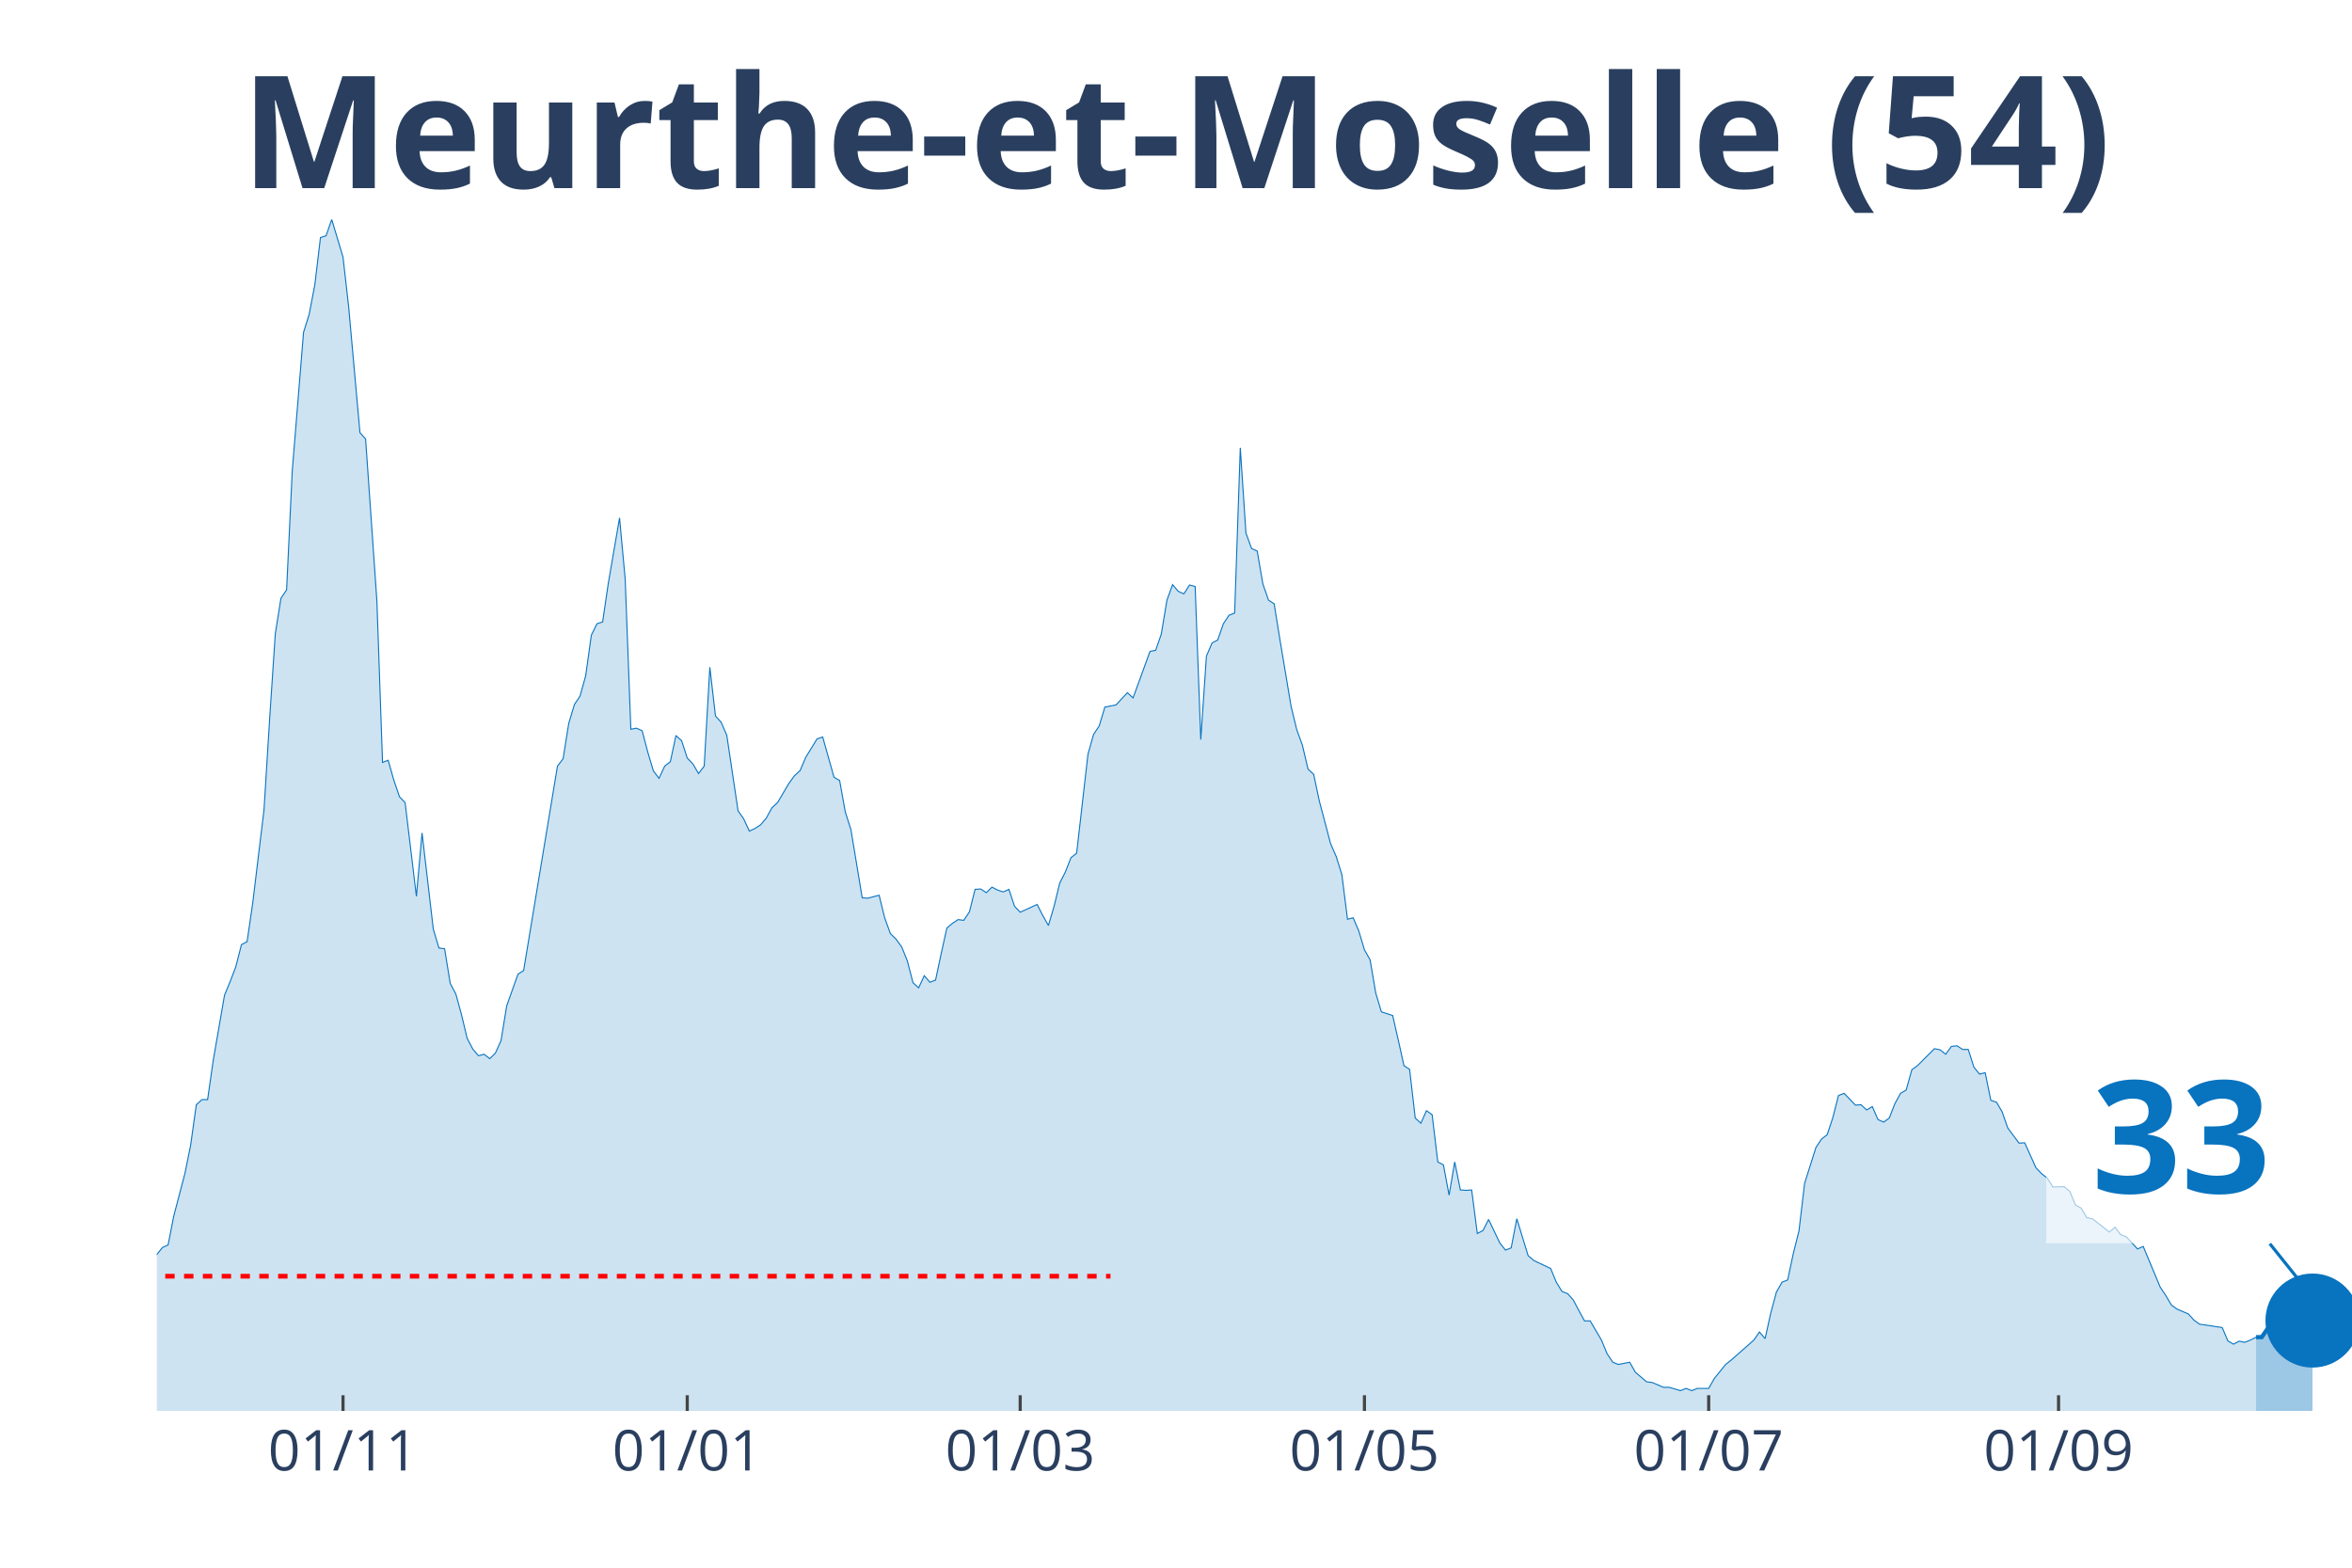
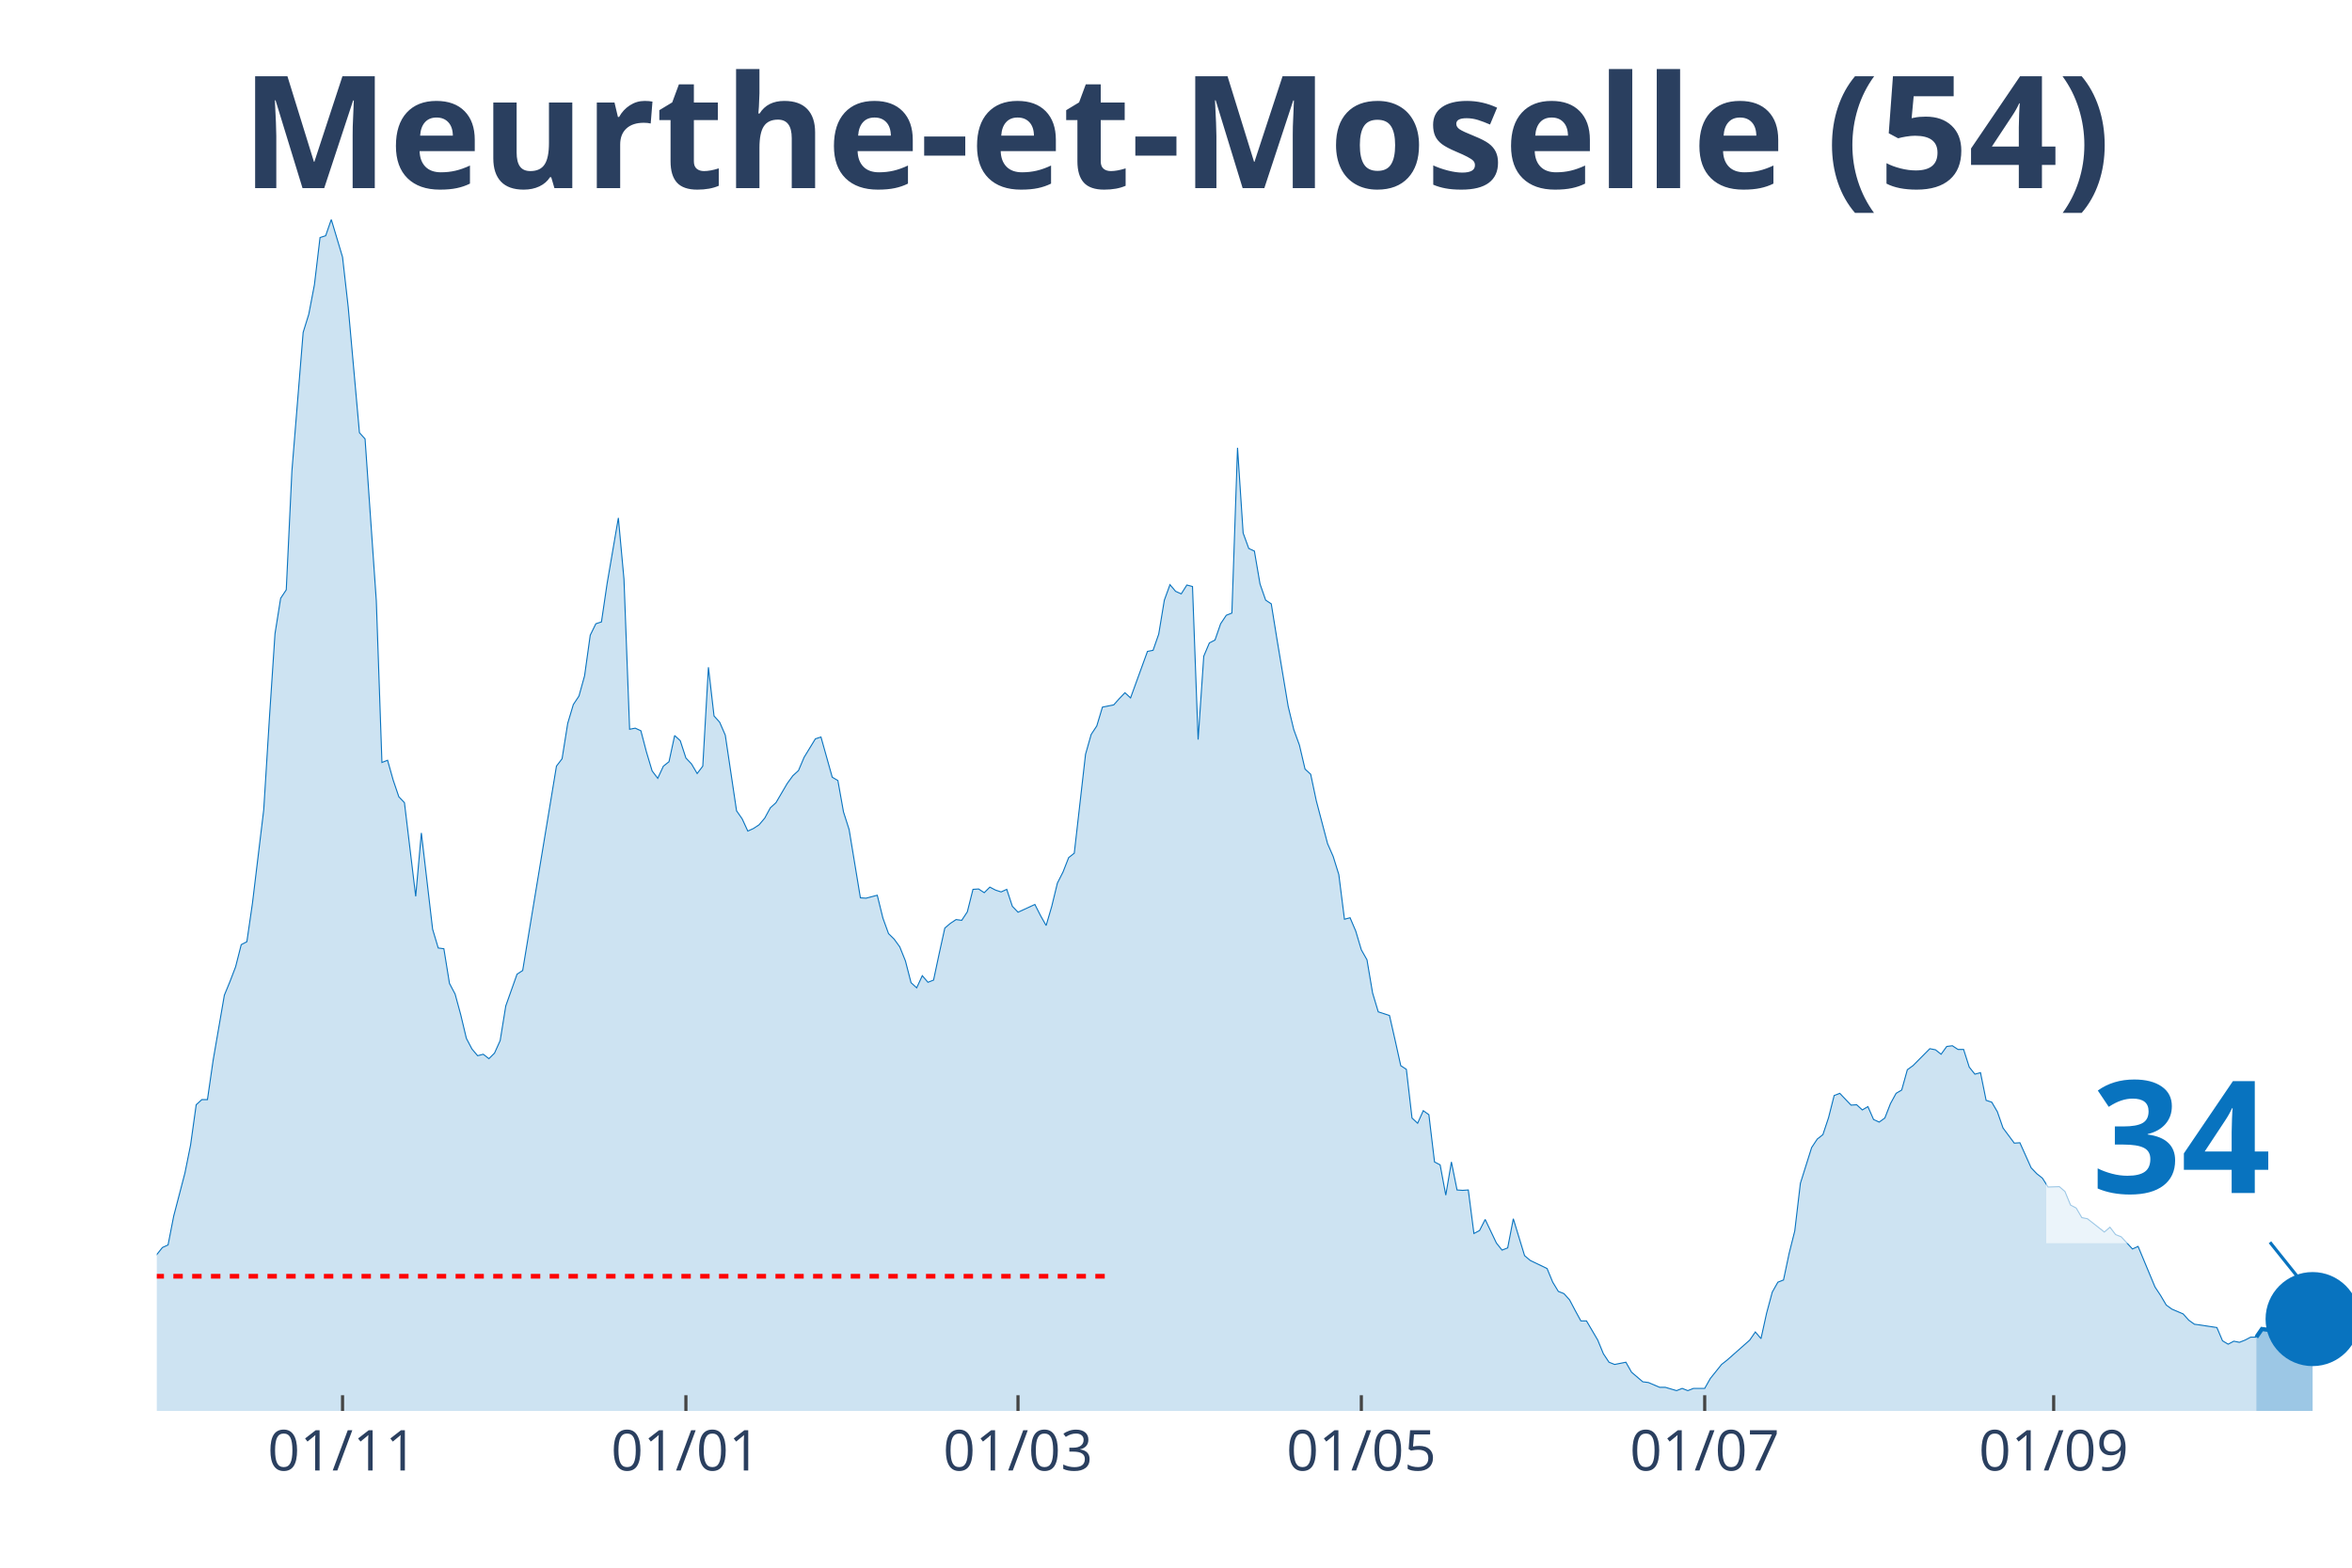
<svg xmlns="http://www.w3.org/2000/svg" class="main-svg" width="1125" height="750" style="" viewBox="0 0 750 500">
  <rect x="0" y="0" width="750" height="500" style="fill: rgb(0, 0, 0); fill-opacity: 0;" />
-   <defs id="defs-b225c9">
+   <defs id="defs-727c93">
    <g class="clips">
-       <clipPath id="clipb225c9xyplot" class="plotclip">
+       <clipPath id="clip727c93xyplot" class="plotclip">
        <rect width="700" height="380" />
      </clipPath>
-       <clipPath class="axesclip" id="clipb225c9x">
+       <clipPath class="axesclip" id="clip727c93x">
        <rect x="50" y="0" width="700" height="500" />
      </clipPath>
-       <clipPath class="axesclip" id="clipb225c9y">
+       <clipPath class="axesclip" id="clip727c93y">
        <rect x="0" y="70" width="750" height="380" />
      </clipPath>
-       <clipPath class="axesclip" id="clipb225c9xy">
+       <clipPath class="axesclip" id="clip727c93xy">
        <rect x="50" y="70" width="700" height="380" />
      </clipPath>
    </g>
    <g class="gradients" />
  </defs>
  <g class="bglayer">
    <rect class="bg" x="50" y="70" width="700" height="380" style="fill: rgb(0, 0, 0); fill-opacity: 0; stroke-width: 0;" />
  </g>
  <g class="layer-below">
    <g class="imagelayer" />
    <g class="shapelayer" />
  </g>
  <g class="cartesianlayer">
    <g class="subplot xy">
      <g class="layer-subplot">
        <g class="shapelayer" />
        <g class="imagelayer" />
      </g>
      <g class="gridlayer">
        <g class="x">
-           <path class="xgrid crisp" transform="translate(109.38,0)" d="M0,70v380" style="stroke: rgb(255, 255, 255); stroke-opacity: 1; stroke-width: 1px;" />
-           <path class="xgrid crisp" transform="translate(219.15,0)" d="M0,70v380" style="stroke: rgb(255, 255, 255); stroke-opacity: 1; stroke-width: 1px;" />
-           <path class="xgrid crisp" transform="translate(325.32,0)" d="M0,70v380" style="stroke: rgb(255, 255, 255); stroke-opacity: 1; stroke-width: 1px;" />
-           <path class="xgrid crisp" transform="translate(435.09,0)" d="M0,70v380" style="stroke: rgb(255, 255, 255); stroke-opacity: 1; stroke-width: 1px;" />
-           <path class="xgrid crisp" transform="translate(544.86,0)" d="M0,70v380" style="stroke: rgb(255, 255, 255); stroke-opacity: 1; stroke-width: 1px;" />
-           <path class="xgrid crisp" transform="translate(656.43,0)" d="M0,70v380" style="stroke: rgb(255, 255, 255); stroke-opacity: 1; stroke-width: 1px;" />
+           <path class="xgrid crisp" transform="translate(109.23,0)" d="M0,70v380" style="stroke: rgb(255, 255, 255); stroke-opacity: 1; stroke-width: 1px;" />
+           <path class="xgrid crisp" transform="translate(218.72,0)" d="M0,70v380" style="stroke: rgb(255, 255, 255); stroke-opacity: 1; stroke-width: 1px;" />
+           <path class="xgrid crisp" transform="translate(324.62,0)" d="M0,70v380" style="stroke: rgb(255, 255, 255); stroke-opacity: 1; stroke-width: 1px;" />
+           <path class="xgrid crisp" transform="translate(434.1,0)" d="M0,70v380" style="stroke: rgb(255, 255, 255); stroke-opacity: 1; stroke-width: 1px;" />
+           <path class="xgrid crisp" transform="translate(543.59,0)" d="M0,70v380" style="stroke: rgb(255, 255, 255); stroke-opacity: 1; stroke-width: 1px;" />
+           <path class="xgrid crisp" transform="translate(654.87,0)" d="M0,70v380" style="stroke: rgb(255, 255, 255); stroke-opacity: 1; stroke-width: 1px;" />
        </g>
        <g class="y" />
      </g>
      <g class="zerolinelayer" />
      <path class="xlines-below" />
      <path class="ylines-below" />
      <g class="overlines-below" />
      <g class="xaxislayer-below" />
      <g class="yaxislayer-below" />
      <g class="overaxes-below" />
-       <g class="plot" transform="translate(50, 70)" clip-path="url('#clipb225c9xyplot')">
+       <g class="plot" transform="translate(50, 70)" clip-path="url('#clip727c93xyplot')">
        <g class="scatterlayer mlayer">
-           <g class="trace scatter trace8e74cd" style="stroke-miterlimit: 2;">
+           <g class="trace scatter trace997db6" style="stroke-miterlimit: 2;">
            <g class="fills">
              <g>
-                 <path class="js-fill" d="M669.41,380L-244.73,380L-244.73,367.41L-239.33,366.47L-237.53,366.24L-232.13,369.41L-230.33,372.59L-219.54,372.35L-217.74,368.71L-206.94,355.06L-205.14,356.47L-196.14,364.35L-194.34,366.12L-187.15,367.18L-185.35,367.18L-178.15,372.71L-176.35,375.18L-145.76,375.53L-143.96,375.53L-134.96,373.18L-133.16,373.18L-124.16,370.24L-122.37,370.35L-113.37,365.88L-111.57,366L-104.37,364.82L-102.57,362.24L-95.37,363.53L-93.57,365.18L-88.17,366.94L-86.38,368.35L-82.78,366.94L-80.98,365.41L-79.18,365.41L-77.38,367.29L-71.98,365.53L-70.18,363.76L-64.78,357.41L-62.98,353.65L-57.58,351.06L-55.78,350.47L-53.98,347.29L-52.19,348.59L-46.79,348.35L-44.99,344.82L-41.39,339.76L-39.59,336.24L-34.19,331.41L-32.39,328.24L-26.99,332.71L-25.19,332.59L-21.59,334.82L-19.79,338.24L-16.2,340.82L-14.4,341.18L-12.6,343.53L-10.8,343.88L-7.2,343.53L-5.4,340L0,330.12L1.8,327.88L3.6,327.06L5.4,317.88L9,304.12L10.8,295.18L12.6,282.35L14.4,280.71L16.2,280.71L17.99,268.24L21.59,247.41L23.39,243.06L25.19,238.35L26.99,231.29L28.79,230.35L30.59,218L34.19,188.24L35.99,159.18L37.79,132.12L39.59,120.82L41.39,118.12L43.19,80.24L46.79,36L48.59,30.24L50.39,20.82L52.19,5.76L53.98,5.18L55.78,0L59.38,12L61.18,27.88L64.78,68L66.58,70L70.18,121.65L71.98,173.18L73.78,172.47L75.58,178.82L77.38,184.12L79.18,186L82.78,215.88L84.58,195.65L88.17,226.35L89.97,232.35L91.77,232.59L93.57,243.65L95.37,247.06L97.17,253.65L98.97,261.18L100.77,264.59L102.57,266.71L104.37,266.24L106.17,267.65L107.97,265.88L109.77,261.88L111.57,250.82L115.17,240.71L116.97,239.53L127.76,174.35L129.56,172L131.36,160.71L133.16,154.71L134.96,152L136.76,145.53L138.56,132.59L140.36,128.94L142.16,128.35L143.96,116.12L147.56,95.18L149.36,114.71L151.16,162.59L152.96,162.24L154.76,163.06L156.56,169.88L158.35,175.88L160.15,178.24L161.95,174.35L163.75,172.94L165.55,164.59L167.35,166.24L169.15,171.76L170.95,173.65L172.75,176.71L174.55,174.35L176.35,142.82L178.15,158.35L179.95,160.35L181.75,164.47L185.35,188.59L187.15,191.18L188.95,195.06L190.75,194.24L192.54,193.06L194.34,190.94L196.14,187.65L197.94,186L201.54,179.88L203.34,177.41L205.14,175.76L206.94,171.53L210.54,165.65L212.34,165.06L215.94,177.88L217.74,178.94L219.54,188.94L221.34,194.59L224.94,216.35L226.74,216.47L230.33,215.53L232.13,222.82L233.93,227.76L235.73,229.53L237.53,232L239.33,236.47L241.13,243.41L242.93,245.06L244.73,241.18L246.53,243.29L248.33,242.59L250.13,234.12L251.93,226L253.73,224.47L255.53,223.29L257.33,223.53L259.13,220.82L260.93,213.65L262.72,213.53L264.52,214.71L266.32,212.94L268.12,213.88L269.92,214.47L271.72,213.65L273.52,219.06L275.32,220.94L280.72,218.47L282.52,222L284.32,225.18L286.12,219.06L287.92,211.65L289.72,208.12L291.52,203.53L293.32,202.12L296.92,170.59L298.71,164.24L300.51,161.53L302.31,155.53L305.91,154.82L307.71,152.82L309.51,150.94L311.31,152.59L316.71,137.76L318.51,137.41L320.31,132.24L322.11,121.41L323.91,116.47L325.71,118.59L327.51,119.41L329.31,116.59L331.11,117.06L332.9,165.88L334.7,139.29L336.5,135.06L338.3,134.12L340.1,128.94L341.9,126.24L343.7,125.53L345.5,72.82L347.3,100L349.1,104.94L350.9,105.76L352.7,116.24L354.5,121.41L356.3,122.59L358.1,133.76L361.7,155.29L363.5,162.71L365.3,167.65L367.1,175.29L368.89,176.94L370.69,185.41L374.29,199.06L376.09,203.18L377.89,208.94L379.69,223.18L381.49,222.71L383.29,226.94L385.09,232.94L386.89,236.12L388.69,246.71L390.49,252.71L394.09,253.88L395.89,261.76L397.69,269.88L399.49,271.06L401.29,286.59L403.08,288.24L404.88,284.24L406.68,285.53L408.48,300.59L410.28,301.53L412.08,311.18L413.88,300.59L415.68,309.53L417.48,309.65L419.28,309.53L421.08,323.41L422.88,322.47L424.68,318.94L428.28,326.47L430.08,328.71L431.88,328L433.68,318.71L437.28,330.47L439.07,332L444.47,334.59L446.27,338.94L448.07,341.88L449.87,342.59L451.67,344.59L453.47,348L455.27,351.29L457.07,351.29L460.67,357.41L462.47,361.76L464.27,364.47L466.07,365.18L469.67,364.47L471.47,367.65L475.06,370.71L476.86,370.94L480.46,372.47L482.26,372.47L485.86,373.53L487.66,372.82L489.46,373.53L491.26,372.82L494.86,372.82L496.66,369.65L500.26,365.18L502.06,363.76L509.25,357.41L511.05,354.82L512.85,356.94L514.65,348.82L516.45,342.12L518.25,338.94L520.05,338.24L521.85,329.76L523.65,322.59L525.45,307.41L529.05,296L530.85,293.29L532.65,291.88L534.45,286.47L536.25,279.41L538.05,278.71L541.65,282.47L543.44,282.35L545.24,284L547.04,282.94L548.84,287.06L550.64,287.88L552.44,286.59L554.24,282L556.04,278.71L557.84,277.65L559.64,271.18L561.44,269.88L566.84,264.47L568.64,264.82L570.44,266.24L572.24,263.76L574.04,263.53L575.84,264.71L577.63,264.71L579.43,270.35L581.23,272.59L583.03,272.12L584.83,280.94L586.63,281.53L588.43,284.59L590.23,289.76L593.83,294.59L595.63,294.47L599.23,302.47L601.03,304.35L602.83,305.76L604.63,308.59L608.23,308.47L610.03,310L611.83,314.35L613.62,315.29L615.42,318.35L617.22,318.71L622.62,322.94L624.42,321.41L626.22,323.76L628.02,324.47L631.62,328.35L633.42,327.53L638.82,340.47L640.62,343.18L642.42,346.24L644.22,347.53L647.81,349.06L649.61,351.06L651.41,352.35L653.21,352.59L658.61,353.41L660.41,357.65L662.21,358.71L664.01,357.76L665.81,358.12L667.61,357.41L669.41,356.47" style="fill: rgb(8, 115, 191); fill-opacity: 0.2; stroke-width: 0;" />
+                 <path class="js-fill" d="M669.49,380L-244.1,380L-244.1,367.41L-238.72,366.47L-236.92,366.24L-231.54,369.41L-229.74,372.59L-218.97,372.35L-217.18,368.71L-206.41,355.06L-204.62,356.47L-195.64,364.35L-193.85,366.12L-186.67,367.18L-184.87,367.18L-172.31,375.29L-170.51,375.29L-163.33,376.71L-161.54,376.59L-143.59,375.53L-141.79,374.71L-134.62,373.18L-132.82,373.18L-123.85,370.24L-122.05,370.35L-113.08,365.88L-111.28,366L-104.1,364.82L-102.31,362.24L-95.13,363.53L-93.33,365.18L-87.95,366.94L-86.15,368.35L-82.56,366.94L-80.77,365.41L-78.97,365.41L-77.18,367.29L-71.79,365.53L-70,363.76L-64.62,357.41L-62.82,353.65L-57.44,351.06L-55.64,350.47L-53.85,347.29L-52.05,348.59L-46.67,348.35L-44.87,344.82L-41.28,339.76L-39.49,336.24L-34.1,331.41L-32.31,328.24L-26.92,332.71L-25.13,332.59L-21.54,334.82L-19.74,338.24L-16.15,340.82L-14.36,341.18L-12.56,343.53L-10.77,343.88L-7.18,343.53L-5.38,340L0,330.12L1.79,327.88L3.59,327.06L5.38,317.88L8.97,304.12L10.77,295.18L12.56,282.35L14.36,280.71L16.15,280.71L17.95,268.24L21.54,247.41L23.33,243.06L25.13,238.35L26.92,231.29L28.72,230.35L30.51,218L34.1,188.24L35.9,159.18L37.69,132.12L39.49,120.82L41.28,118.12L43.08,80.24L46.67,36L48.46,30.24L50.26,20.82L52.05,5.76L53.85,5.18L55.64,0L59.23,12L61.03,27.88L64.62,68L66.41,70L70,121.65L71.79,173.18L73.59,172.47L75.38,178.82L77.18,184.12L78.97,186L82.56,215.88L84.36,195.65L87.95,226.35L89.74,232.35L91.54,232.59L93.33,243.65L95.13,247.06L96.92,253.65L98.72,261.18L100.51,264.59L102.31,266.71L104.1,266.24L105.9,267.65L107.69,265.88L109.49,261.88L111.28,250.82L114.87,240.71L116.67,239.53L127.44,174.35L129.23,172L131.03,160.71L132.82,154.71L134.62,152L136.41,145.53L138.21,132.59L140,128.94L141.79,128.35L143.59,116.12L147.18,95.18L148.97,114.71L150.77,162.59L152.56,162.24L154.36,163.06L156.15,169.88L157.95,175.88L159.74,178.24L161.54,174.35L163.33,172.94L165.13,164.59L166.92,166.24L168.72,171.76L170.51,173.65L172.31,176.71L174.1,174.35L175.9,142.82L177.69,158.35L179.49,160.35L181.28,164.47L184.87,188.59L186.67,191.18L188.46,195.06L190.26,194.24L192.05,193.06L193.85,190.94L195.64,187.65L197.44,186L201.03,179.88L202.82,177.41L204.62,175.76L206.41,171.53L210,165.65L211.79,165.06L215.38,177.88L217.18,178.94L218.97,188.94L220.77,194.59L224.36,216.35L226.15,216.47L229.74,215.53L231.54,222.82L233.33,227.76L235.13,229.53L236.92,232L238.72,236.47L240.51,243.41L242.31,245.06L244.1,241.18L245.9,243.29L247.69,242.59L249.49,234.12L251.28,226L253.08,224.47L254.87,223.29L256.67,223.53L258.46,220.82L260.26,213.65L262.05,213.53L263.85,214.71L265.64,212.94L267.44,213.88L269.23,214.47L271.03,213.65L272.82,219.06L274.62,220.94L280,218.47L281.79,222L283.59,225.18L285.38,219.06L287.18,211.65L288.97,208.12L290.77,203.53L292.56,202.12L296.15,170.59L297.95,164.24L299.74,161.53L301.54,155.53L305.13,154.82L306.92,152.82L308.72,150.94L310.51,152.59L315.9,137.76L317.69,137.41L319.49,132.24L321.28,121.41L323.08,116.47L324.87,118.59L326.67,119.41L328.46,116.59L330.26,117.06L332.05,165.88L333.85,139.29L335.64,135.06L337.44,134.12L339.23,128.94L341.03,126.24L342.82,125.53L344.62,72.82L346.41,100L348.21,104.94L350,105.76L351.79,116.24L353.59,121.41L355.38,122.59L357.18,133.76L360.77,155.29L362.56,162.71L364.36,167.65L366.15,175.29L367.95,176.94L369.74,185.41L373.33,199.06L375.13,203.18L376.92,208.94L378.72,223.18L380.51,222.71L382.31,226.94L384.1,232.94L385.9,236.12L387.69,246.71L389.49,252.71L393.08,253.88L394.87,261.76L396.67,269.88L398.46,271.06L400.26,286.59L402.05,288.24L403.85,284.24L405.64,285.53L407.44,300.59L409.23,301.53L411.03,311.18L412.82,300.59L414.62,309.53L416.41,309.65L418.21,309.53L420,323.41L421.79,322.47L423.59,318.94L427.18,326.47L428.97,328.71L430.77,328L432.56,318.71L436.15,330.47L437.95,332L443.33,334.59L445.13,338.94L446.92,341.88L448.72,342.59L450.51,344.59L452.31,348L454.1,351.29L455.9,351.29L459.49,357.41L461.28,361.76L463.08,364.47L464.87,365.18L468.46,364.47L470.26,367.65L473.85,370.71L475.64,370.94L479.23,372.47L481.03,372.47L484.62,373.53L486.41,372.82L488.21,373.53L490,372.82L493.59,372.82L495.38,369.65L498.97,365.18L500.77,363.76L507.95,357.41L509.74,354.82L511.54,356.94L513.33,348.82L515.13,342.12L516.92,338.94L518.72,338.24L520.51,329.76L522.31,322.59L524.1,307.41L527.69,296L529.49,293.29L531.28,291.88L533.08,286.47L534.87,279.41L536.67,278.71L540.26,282.47L542.05,282.35L543.85,284L545.64,282.94L547.44,287.06L549.23,287.88L551.03,286.59L552.82,282L554.62,278.71L556.41,277.65L558.21,271.18L560,269.88L565.38,264.47L567.18,264.82L568.97,266.24L570.77,263.76L572.56,263.53L574.36,264.71L576.15,264.71L577.95,270.35L579.74,272.59L581.54,272.12L583.33,280.94L585.13,281.53L586.92,284.59L588.72,289.76L592.31,294.59L594.1,294.47L597.69,302.47L599.49,304.35L601.28,305.76L603.08,308.59L606.67,308.47L608.46,310L610.26,314.35L612.05,315.29L613.85,318.35L615.64,318.71L621.03,322.94L622.82,321.41L624.62,323.76L626.41,324.47L630,328.35L631.79,327.53L637.18,340.47L638.97,343.18L640.77,346.24L642.56,347.53L646.15,349.06L647.95,351.06L649.74,352.35L651.54,352.59L656.92,353.41L658.72,357.65L660.51,358.71L662.31,357.76L664.1,358.12L665.9,357.41L667.69,356.47L669.49,356.47" style="fill: rgb(8, 115, 191); fill-opacity: 0.2; stroke-width: 0;" />
              </g>
            </g>
            <g class="errorbars" />
            <g class="lines">
-               <path class="js-line" d="M-244.73,367.41L-239.33,366.47L-237.53,366.24L-232.13,369.41L-230.33,372.59L-219.54,372.35L-217.74,368.71L-206.94,355.06L-205.14,356.47L-196.14,364.35L-194.34,366.12L-187.15,367.18L-185.35,367.18L-178.15,372.71L-176.35,375.18L-145.76,375.53L-143.96,375.53L-134.96,373.18L-133.16,373.18L-124.16,370.24L-122.37,370.35L-113.37,365.88L-111.57,366L-104.37,364.82L-102.57,362.24L-95.37,363.53L-93.57,365.18L-88.17,366.94L-86.38,368.35L-82.78,366.94L-80.98,365.41L-79.18,365.41L-77.38,367.29L-71.98,365.53L-70.18,363.76L-64.78,357.41L-62.98,353.65L-57.58,351.06L-55.78,350.47L-53.98,347.29L-52.19,348.59L-46.79,348.35L-44.99,344.82L-41.39,339.76L-39.59,336.24L-34.19,331.41L-32.39,328.24L-26.99,332.71L-25.19,332.59L-21.59,334.82L-19.79,338.24L-16.2,340.82L-14.4,341.18L-12.6,343.53L-10.8,343.88L-7.2,343.53L-5.4,340L0,330.12L1.8,327.88L3.6,327.06L5.4,317.88L9,304.12L10.8,295.18L12.6,282.35L14.4,280.71L16.2,280.71L17.99,268.24L21.59,247.41L23.39,243.06L25.19,238.35L26.99,231.29L28.79,230.35L30.59,218L34.19,188.24L35.99,159.18L37.79,132.12L39.59,120.82L41.39,118.12L43.19,80.24L46.79,36L48.59,30.24L50.39,20.82L52.19,5.76L53.98,5.18L55.78,0L59.38,12L61.18,27.88L64.78,68L66.58,70L70.18,121.65L71.98,173.18L73.78,172.47L75.58,178.82L77.38,184.12L79.18,186L82.78,215.88L84.58,195.65L88.17,226.35L89.97,232.35L91.77,232.59L93.57,243.65L95.37,247.06L97.17,253.65L98.97,261.18L100.77,264.59L102.57,266.71L104.37,266.24L106.17,267.65L107.97,265.88L109.77,261.88L111.57,250.82L115.17,240.71L116.97,239.53L127.76,174.35L129.56,172L131.36,160.71L133.16,154.71L134.96,152L136.76,145.53L138.56,132.59L140.36,128.94L142.16,128.35L143.96,116.12L147.56,95.18L149.36,114.71L151.16,162.59L152.96,162.24L154.76,163.06L156.56,169.88L158.35,175.88L160.15,178.24L161.95,174.35L163.75,172.94L165.55,164.59L167.35,166.24L169.15,171.76L170.95,173.65L172.75,176.71L174.55,174.35L176.35,142.82L178.15,158.35L179.95,160.35L181.75,164.47L185.35,188.59L187.15,191.18L188.95,195.06L190.75,194.24L192.54,193.06L194.34,190.94L196.14,187.65L197.94,186L201.54,179.88L203.34,177.41L205.14,175.76L206.94,171.53L210.54,165.65L212.34,165.06L215.94,177.88L217.74,178.94L219.54,188.94L221.34,194.59L224.94,216.35L226.74,216.47L230.33,215.53L232.13,222.82L233.93,227.76L235.73,229.53L237.53,232L239.33,236.47L241.13,243.41L242.93,245.06L244.73,241.18L246.53,243.29L248.33,242.59L250.13,234.12L251.93,226L253.73,224.47L255.53,223.29L257.33,223.53L259.13,220.82L260.93,213.65L262.72,213.53L264.52,214.71L266.32,212.94L268.12,213.88L269.92,214.47L271.72,213.65L273.52,219.06L275.32,220.94L280.72,218.47L282.52,222L284.32,225.18L286.12,219.06L287.92,211.65L289.72,208.12L291.52,203.53L293.32,202.12L296.92,170.59L298.71,164.24L300.51,161.53L302.31,155.53L305.91,154.82L307.71,152.82L309.51,150.94L311.31,152.59L316.71,137.76L318.51,137.41L320.31,132.24L322.11,121.41L323.91,116.47L325.71,118.59L327.51,119.41L329.31,116.59L331.11,117.06L332.9,165.88L334.7,139.29L336.5,135.06L338.3,134.12L340.1,128.94L341.9,126.24L343.7,125.53L345.5,72.82L347.3,100L349.1,104.94L350.9,105.76L352.7,116.24L354.5,121.41L356.3,122.59L358.1,133.76L361.7,155.29L363.5,162.71L365.3,167.65L367.1,175.29L368.89,176.94L370.69,185.41L374.29,199.06L376.09,203.18L377.89,208.94L379.69,223.18L381.49,222.71L383.29,226.94L385.09,232.94L386.89,236.12L388.69,246.71L390.49,252.71L394.09,253.88L395.89,261.76L397.69,269.88L399.49,271.06L401.29,286.59L403.08,288.24L404.88,284.24L406.68,285.53L408.48,300.59L410.28,301.53L412.08,311.18L413.88,300.59L415.68,309.53L417.48,309.65L419.28,309.53L421.08,323.41L422.88,322.47L424.68,318.94L428.28,326.47L430.08,328.71L431.88,328L433.68,318.71L437.28,330.47L439.07,332L444.47,334.59L446.27,338.94L448.07,341.88L449.87,342.59L451.67,344.59L453.47,348L455.27,351.29L457.07,351.29L460.67,357.41L462.47,361.76L464.27,364.47L466.07,365.18L469.67,364.47L471.47,367.65L475.06,370.71L476.86,370.94L480.46,372.47L482.26,372.47L485.86,373.53L487.66,372.82L489.46,373.53L491.26,372.82L494.86,372.82L496.66,369.65L500.26,365.18L502.06,363.76L509.25,357.41L511.05,354.82L512.85,356.94L514.65,348.82L516.45,342.12L518.25,338.94L520.05,338.24L521.85,329.76L523.65,322.59L525.45,307.41L529.05,296L530.85,293.29L532.65,291.88L534.45,286.47L536.25,279.41L538.05,278.71L541.65,282.47L543.44,282.35L545.24,284L547.04,282.94L548.84,287.06L550.64,287.88L552.44,286.59L554.24,282L556.04,278.71L557.84,277.65L559.64,271.18L561.44,269.88L566.84,264.47L568.64,264.82L570.44,266.24L572.24,263.76L574.04,263.53L575.84,264.71L577.63,264.71L579.43,270.35L581.23,272.59L583.03,272.12L584.83,280.94L586.63,281.53L588.43,284.59L590.23,289.76L593.83,294.59L595.63,294.47L599.23,302.47L601.03,304.35L602.83,305.76L604.63,308.59L608.23,308.47L610.03,310L611.83,314.35L613.62,315.29L615.42,318.35L617.22,318.71L622.62,322.94L624.42,321.41L626.22,323.76L628.02,324.47L631.62,328.35L633.42,327.53L638.82,340.47L640.62,343.18L642.42,346.24L644.22,347.53L647.81,349.06L649.61,351.06L651.41,352.35L653.21,352.59L658.61,353.41L660.41,357.65L662.21,358.71L664.01,357.76L665.81,358.12L667.61,357.41L669.41,356.47" style="vector-effect: non-scaling-stroke; fill: none; stroke: rgb(8, 115, 191); stroke-opacity: 1; stroke-width: 0.5px; opacity: 1;" />
+               <path class="js-line" d="M-244.1,367.41L-238.72,366.47L-236.92,366.24L-231.54,369.41L-229.74,372.59L-218.97,372.35L-217.18,368.71L-206.41,355.06L-204.62,356.47L-195.64,364.35L-193.85,366.12L-186.67,367.18L-184.87,367.18L-172.31,375.29L-170.51,375.29L-163.33,376.71L-161.54,376.59L-143.59,375.53L-141.79,374.71L-134.62,373.18L-132.82,373.18L-123.85,370.24L-122.05,370.35L-113.08,365.88L-111.28,366L-104.1,364.82L-102.31,362.24L-95.13,363.53L-93.33,365.18L-87.95,366.94L-86.15,368.35L-82.56,366.94L-80.77,365.41L-78.97,365.41L-77.18,367.29L-71.79,365.53L-70,363.76L-64.62,357.41L-62.82,353.65L-57.44,351.06L-55.64,350.47L-53.85,347.29L-52.05,348.59L-46.67,348.35L-44.87,344.82L-41.28,339.76L-39.49,336.24L-34.1,331.41L-32.31,328.24L-26.92,332.71L-25.13,332.59L-21.54,334.82L-19.74,338.24L-16.15,340.82L-14.36,341.18L-12.56,343.53L-10.77,343.88L-7.18,343.53L-5.38,340L0,330.12L1.79,327.88L3.59,327.06L5.38,317.88L8.97,304.12L10.77,295.18L12.56,282.35L14.36,280.71L16.15,280.71L17.95,268.24L21.54,247.41L23.33,243.06L25.13,238.35L26.92,231.29L28.72,230.35L30.51,218L34.1,188.24L35.9,159.18L37.69,132.12L39.49,120.82L41.28,118.12L43.08,80.24L46.67,36L48.46,30.24L50.26,20.82L52.05,5.76L53.85,5.18L55.64,0L59.23,12L61.03,27.88L64.62,68L66.41,70L70,121.65L71.79,173.18L73.59,172.47L75.38,178.82L77.18,184.12L78.97,186L82.56,215.88L84.36,195.65L87.95,226.35L89.74,232.35L91.54,232.59L93.33,243.65L95.13,247.06L96.92,253.65L98.72,261.18L100.51,264.59L102.31,266.71L104.1,266.24L105.9,267.65L107.69,265.88L109.49,261.88L111.28,250.82L114.87,240.71L116.67,239.53L127.44,174.35L129.23,172L131.03,160.71L132.82,154.71L134.62,152L136.41,145.53L138.21,132.59L140,128.94L141.79,128.35L143.59,116.12L147.18,95.18L148.97,114.71L150.77,162.59L152.56,162.24L154.36,163.06L156.15,169.88L157.95,175.88L159.74,178.24L161.54,174.35L163.33,172.94L165.13,164.59L166.92,166.24L168.72,171.76L170.51,173.65L172.31,176.71L174.1,174.35L175.9,142.82L177.69,158.35L179.49,160.35L181.28,164.47L184.87,188.59L186.67,191.18L188.46,195.06L190.26,194.24L192.05,193.06L193.85,190.94L195.64,187.65L197.44,186L201.03,179.88L202.82,177.41L204.62,175.76L206.41,171.53L210,165.65L211.79,165.06L215.38,177.88L217.18,178.94L218.97,188.94L220.77,194.59L224.36,216.35L226.15,216.47L229.74,215.53L231.54,222.82L233.33,227.76L235.13,229.53L236.92,232L238.72,236.47L240.51,243.41L242.31,245.06L244.1,241.18L245.9,243.29L247.69,242.59L249.49,234.12L251.28,226L253.08,224.47L254.87,223.29L256.67,223.53L258.46,220.82L260.26,213.65L262.05,213.53L263.85,214.71L265.64,212.94L267.44,213.88L269.23,214.47L271.03,213.65L272.82,219.06L274.62,220.94L280,218.47L281.79,222L283.59,225.18L285.38,219.06L287.18,211.65L288.97,208.12L290.77,203.53L292.56,202.12L296.15,170.59L297.95,164.24L299.74,161.53L301.54,155.53L305.13,154.82L306.92,152.82L308.72,150.94L310.51,152.59L315.9,137.76L317.69,137.41L319.49,132.24L321.28,121.41L323.08,116.47L324.87,118.59L326.67,119.41L328.46,116.59L330.26,117.06L332.05,165.88L333.85,139.29L335.64,135.06L337.44,134.12L339.23,128.94L341.03,126.24L342.82,125.53L344.62,72.82L346.41,100L348.21,104.94L350,105.76L351.79,116.24L353.59,121.41L355.38,122.59L357.18,133.76L360.77,155.29L362.56,162.71L364.36,167.65L366.15,175.29L367.95,176.94L369.74,185.41L373.33,199.06L375.13,203.18L376.92,208.94L378.72,223.18L380.51,222.71L382.31,226.94L384.1,232.94L385.9,236.12L387.69,246.71L389.49,252.71L393.08,253.88L394.87,261.76L396.67,269.88L398.46,271.06L400.26,286.59L402.05,288.24L403.85,284.24L405.64,285.53L407.44,300.59L409.23,301.53L411.03,311.18L412.82,300.59L414.62,309.53L416.41,309.65L418.21,309.53L420,323.41L421.79,322.47L423.59,318.94L427.18,326.47L428.97,328.71L430.77,328L432.56,318.71L436.15,330.47L437.95,332L443.33,334.59L445.13,338.94L446.92,341.88L448.72,342.59L450.51,344.59L452.31,348L454.1,351.29L455.9,351.29L459.49,357.41L461.28,361.76L463.08,364.47L464.87,365.18L468.46,364.47L470.26,367.65L473.85,370.71L475.64,370.94L479.23,372.47L481.03,372.47L484.62,373.53L486.41,372.82L488.21,373.53L490,372.82L493.59,372.82L495.38,369.65L498.97,365.18L500.77,363.76L507.95,357.41L509.74,354.82L511.54,356.94L513.33,348.82L515.13,342.12L516.92,338.94L518.72,338.24L520.51,329.76L522.31,322.59L524.1,307.41L527.69,296L529.49,293.29L531.28,291.88L533.08,286.47L534.87,279.41L536.67,278.71L540.26,282.47L542.05,282.35L543.85,284L545.64,282.94L547.44,287.06L549.23,287.88L551.03,286.59L552.82,282L554.62,278.71L556.41,277.65L558.21,271.18L560,269.88L565.38,264.47L567.18,264.82L568.97,266.24L570.77,263.76L572.56,263.53L574.36,264.71L576.15,264.71L577.95,270.35L579.74,272.59L581.54,272.12L583.33,280.94L585.13,281.53L586.92,284.59L588.72,289.76L592.31,294.59L594.1,294.47L597.69,302.47L599.49,304.35L601.28,305.76L603.08,308.59L606.67,308.47L608.46,310L610.26,314.35L612.05,315.29L613.85,318.35L615.64,318.71L621.03,322.94L622.82,321.41L624.62,323.76L626.41,324.47L630,328.35L631.79,327.53L637.18,340.47L638.97,343.18L640.77,346.24L642.56,347.53L646.15,349.06L647.95,351.06L649.74,352.35L651.54,352.59L656.92,353.41L658.72,357.65L660.51,358.71L662.31,357.76L664.1,358.12L665.9,357.41L667.69,356.47L669.49,356.47" style="vector-effect: non-scaling-stroke; fill: none; stroke: rgb(8, 115, 191); stroke-opacity: 1; stroke-width: 0.5px; opacity: 1;" />
            </g>
            <g class="points" />
            <g class="text" />
          </g>
-           <g class="trace scatter trace0abcda" style="stroke-miterlimit: 2;">
+           <g class="trace scatter tracec62c21" style="stroke-miterlimit: 2;">
            <g class="fills">
              <g>
-                 <path class="js-fill" d="M687.4,380L669.41,380L669.41,356.47L671.21,356.47L673.01,353.88L674.81,354.12L676.61,352.94L680.21,351.06L682.01,352.35L685.6,352.35L687.4,351.18" style="fill: rgb(8, 115, 191); fill-opacity: 0.4; stroke-width: 0;" />
+                 <path class="js-fill" d="M687.44,380L669.49,380L669.49,356.47L671.28,353.88L673.08,354.12L678.46,351.06L680.26,352.35L683.85,352.35L685.64,351.06L687.44,350.71" style="fill: rgb(8, 115, 191); fill-opacity: 0.4; stroke-width: 0;" />
              </g>
            </g>
            <g class="errorbars" />
            <g class="lines">
-               <path class="js-line" d="M669.41,356.47L671.21,356.47L673.01,353.88L674.81,354.12L676.61,352.94L680.21,351.06L682.01,352.35L685.6,352.35L687.4,351.18" style="vector-effect: non-scaling-stroke; fill: none; stroke: rgb(8, 115, 191); stroke-opacity: 1; stroke-width: 2px; opacity: 1;" />
+               <path class="js-line" d="M669.49,356.47L671.28,353.88L673.08,354.12L678.46,351.06L680.26,352.35L683.85,352.35L685.64,351.06L687.44,350.71" style="vector-effect: non-scaling-stroke; fill: none; stroke: rgb(8, 115, 191); stroke-opacity: 1; stroke-width: 2px; opacity: 1;" />
            </g>
            <g class="points" />
            <g class="text" />
          </g>
-           <g class="trace scatter tracedc8d79" style="stroke-miterlimit: 2; opacity: 1;">
+           <g class="trace scatter trace21b2f3" style="stroke-miterlimit: 2; opacity: 1;">
            <g class="fills" />
            <g class="errorbars" />
            <g class="lines" />
            <g class="points">
-               <path class="point" transform="translate(687.4,351.18)" d="M15,0A15,15 0 1,1 0,-15A15,15 0 0,1 15,0Z" style="opacity: 1; stroke-width: 0px; fill: rgb(8, 115, 191); fill-opacity: 1;" />
+               <path class="point" transform="translate(687.44,350.71)" d="M15,0A15,15 0 1,1 0,-15A15,15 0 0,1 15,0Z" style="opacity: 1; stroke-width: 0px; fill: rgb(8, 115, 191); fill-opacity: 1;" />
            </g>
            <g class="text" />
          </g>
        </g>
      </g>
      <g class="overplot" />
      <path class="xlines-above crisp" style="fill: none; stroke-width: 1px; stroke: rgb(0, 0, 0); stroke-opacity: 0;" d="" />
      <path class="ylines-above crisp" style="fill: none;" d="M0,0" />
      <g class="overlines-above" />
      <g class="xaxislayer-above">
-         <path class="xtick ticks crisp" d="M0,450v-5" transform="translate(109.38,0)" style="stroke: rgb(68, 68, 68); stroke-opacity: 1; stroke-width: 1px;" />
-         <path class="xtick ticks crisp" d="M0,450v-5" transform="translate(219.15,0)" style="stroke: rgb(68, 68, 68); stroke-opacity: 1; stroke-width: 1px;" />
-         <path class="xtick ticks crisp" d="M0,450v-5" transform="translate(325.32,0)" style="stroke: rgb(68, 68, 68); stroke-opacity: 1; stroke-width: 1px;" />
-         <path class="xtick ticks crisp" d="M0,450v-5" transform="translate(435.09,0)" style="stroke: rgb(68, 68, 68); stroke-opacity: 1; stroke-width: 1px;" />
-         <path class="xtick ticks crisp" d="M0,450v-5" transform="translate(544.86,0)" style="stroke: rgb(68, 68, 68); stroke-opacity: 1; stroke-width: 1px;" />
-         <path class="xtick ticks crisp" d="M0,450v-5" transform="translate(656.43,0)" style="stroke: rgb(68, 68, 68); stroke-opacity: 1; stroke-width: 1px;" />
+         <path class="xtick ticks crisp" d="M0,450v-5" transform="translate(109.23,0)" style="stroke: rgb(68, 68, 68); stroke-opacity: 1; stroke-width: 1px;" />
+         <path class="xtick ticks crisp" d="M0,450v-5" transform="translate(218.72,0)" style="stroke: rgb(68, 68, 68); stroke-opacity: 1; stroke-width: 1px;" />
+         <path class="xtick ticks crisp" d="M0,450v-5" transform="translate(324.62,0)" style="stroke: rgb(68, 68, 68); stroke-opacity: 1; stroke-width: 1px;" />
+         <path class="xtick ticks crisp" d="M0,450v-5" transform="translate(434.1,0)" style="stroke: rgb(68, 68, 68); stroke-opacity: 1; stroke-width: 1px;" />
+         <path class="xtick ticks crisp" d="M0,450v-5" transform="translate(543.59,0)" style="stroke: rgb(68, 68, 68); stroke-opacity: 1; stroke-width: 1px;" />
+         <path class="xtick ticks crisp" d="M0,450v-5" transform="translate(654.87,0)" style="stroke: rgb(68, 68, 68); stroke-opacity: 1; stroke-width: 1px;" />
        <g class="xtick">
-           <text text-anchor="middle" x="0" y="469" transform="translate(109.38,0)" style="font-family: 'Open Sans', verdana, arial, sans-serif; font-size: 18px; fill: rgb(42, 63, 95); fill-opacity: 1; white-space: pre;">01/11</text>
+           <text text-anchor="middle" x="0" y="469" transform="translate(109.23,0)" style="font-family: 'Open Sans', verdana, arial, sans-serif; font-size: 18px; fill: rgb(42, 63, 95); fill-opacity: 1; white-space: pre;">01/11</text>
        </g>
        <g class="xtick">
-           <text text-anchor="middle" x="0" y="469" transform="translate(219.15,0)" style="font-family: 'Open Sans', verdana, arial, sans-serif; font-size: 18px; fill: rgb(42, 63, 95); fill-opacity: 1; white-space: pre;">01/01</text>
+           <text text-anchor="middle" x="0" y="469" transform="translate(218.72,0)" style="font-family: 'Open Sans', verdana, arial, sans-serif; font-size: 18px; fill: rgb(42, 63, 95); fill-opacity: 1; white-space: pre;">01/01</text>
        </g>
        <g class="xtick">
-           <text text-anchor="middle" x="0" y="469" transform="translate(325.32,0)" style="font-family: 'Open Sans', verdana, arial, sans-serif; font-size: 18px; fill: rgb(42, 63, 95); fill-opacity: 1; white-space: pre;">01/03</text>
+           <text text-anchor="middle" x="0" y="469" transform="translate(324.62,0)" style="font-family: 'Open Sans', verdana, arial, sans-serif; font-size: 18px; fill: rgb(42, 63, 95); fill-opacity: 1; white-space: pre;">01/03</text>
        </g>
        <g class="xtick">
-           <text text-anchor="middle" x="0" y="469" transform="translate(435.09,0)" style="font-family: 'Open Sans', verdana, arial, sans-serif; font-size: 18px; fill: rgb(42, 63, 95); fill-opacity: 1; white-space: pre;">01/05</text>
+           <text text-anchor="middle" x="0" y="469" transform="translate(434.1,0)" style="font-family: 'Open Sans', verdana, arial, sans-serif; font-size: 18px; fill: rgb(42, 63, 95); fill-opacity: 1; white-space: pre;">01/05</text>
        </g>
        <g class="xtick">
-           <text text-anchor="middle" x="0" y="469" transform="translate(544.86,0)" style="font-family: 'Open Sans', verdana, arial, sans-serif; font-size: 18px; fill: rgb(42, 63, 95); fill-opacity: 1; white-space: pre;">01/07</text>
+           <text text-anchor="middle" x="0" y="469" transform="translate(543.59,0)" style="font-family: 'Open Sans', verdana, arial, sans-serif; font-size: 18px; fill: rgb(42, 63, 95); fill-opacity: 1; white-space: pre;">01/07</text>
        </g>
        <g class="xtick">
-           <text text-anchor="middle" x="0" y="469" transform="translate(656.43,0)" style="font-family: 'Open Sans', verdana, arial, sans-serif; font-size: 18px; fill: rgb(42, 63, 95); fill-opacity: 1; white-space: pre;">01/09</text>
+           <text text-anchor="middle" x="0" y="469" transform="translate(654.87,0)" style="font-family: 'Open Sans', verdana, arial, sans-serif; font-size: 18px; fill: rgb(42, 63, 95); fill-opacity: 1; white-space: pre;">01/09</text>
        </g>
      </g>
      <g class="yaxislayer-above" />
      <g class="overaxes-above" />
    </g>
  </g>
  <g class="polarlayer" />
  <g class="ternarylayer" />
  <g class="geolayer" />
  <g class="funnelarealayer" />
  <g class="pielayer" />
  <g class="treemaplayer" />
  <g class="sunburstlayer" />
  <g class="glimages" />
-   <defs id="topdefs-b225c9">
+   <defs id="topdefs-727c93">
    <g class="clips" />
  </defs>
  <g class="layer-above">
    <g class="imagelayer" />
    <g class="shapelayer">
-       <path data-index="0" fill-rule="evenodd" d="M-961.31,407.04L354.11,407.04" clip-path="url('#clipb225c9xy')" style="opacity: 1; stroke: rgb(255, 0, 0); stroke-opacity: 1; fill: rgb(0, 0, 0); fill-opacity: 0; stroke-dasharray: 3px, 3px; stroke-width: 1.5px;" />
+       <path data-index="0" fill-rule="evenodd" d="M-958.72,407.04L353.33,407.04" clip-path="url('#clip727c93xy')" style="opacity: 1; stroke: rgb(255, 0, 0); stroke-opacity: 1; fill: rgb(0, 0, 0); fill-opacity: 0; stroke-dasharray: 3px, 3px; stroke-width: 1.5px;" />
    </g>
  </g>
  <g class="infolayer">
    <g class="g-gtitle">
      <text class="gtitle" x="375" y="25" text-anchor="middle" dy="0.7em" style="font-family: 'Open Sans', verdana, arial, sans-serif; font-size: 50px; fill: rgb(42, 63, 95); opacity: 1; font-weight: normal; white-space: pre;">
        <tspan style="font-weight:bold">Meurthe-et-Moselle (54)</tspan>
      </text>
    </g>
    <g class="g-xtitle" />
    <g class="annotation" data-index="0" style="opacity: 1;">
-       <g class="annotation-text-g" transform="rotate(0,695.4,361.18)">
+       <g class="annotation-text-g" transform="rotate(0,695.44,360.71)">
        <g class="cursor-pointer" transform="translate(652, 325)">
          <rect class="bg" x="0.5" y="0.5" width="86" height="71" style="stroke-width: 1px; stroke: rgb(0, 0, 0); stroke-opacity: 0; fill: rgb(255, 255, 255); fill-opacity: 0.6;" />
          <text class="annotation-text" text-anchor="middle" x="43.531" y="55.5" style="font-family: 'Open Sans', verdana, arial, sans-serif; font-size: 50px; fill: rgb(8, 115, 191); fill-opacity: 1; white-space: pre;">
-             <tspan style="font-weight:bold">33 </tspan>
+             <tspan style="font-weight:bold">34 </tspan>
          </text>
        </g>
      </g>
      <g class="annotation-arrow-g" style="opacity: 1;">
-         <path d="M723.8,396.68L735.4,411.18" style="stroke-width: 1px; stroke: rgb(8, 115, 191); stroke-opacity: 1; stroke-dasharray: 0px, 0px, 18.569px, 18.569px;" />
+         <path d="M723.84,396.21L735.44,410.71" style="stroke-width: 1px; stroke: rgb(8, 115, 191); stroke-opacity: 1; stroke-dasharray: 0px, 0px, 18.569px, 18.569px;" />
      </g>
    </g>
  </g>
</svg>
